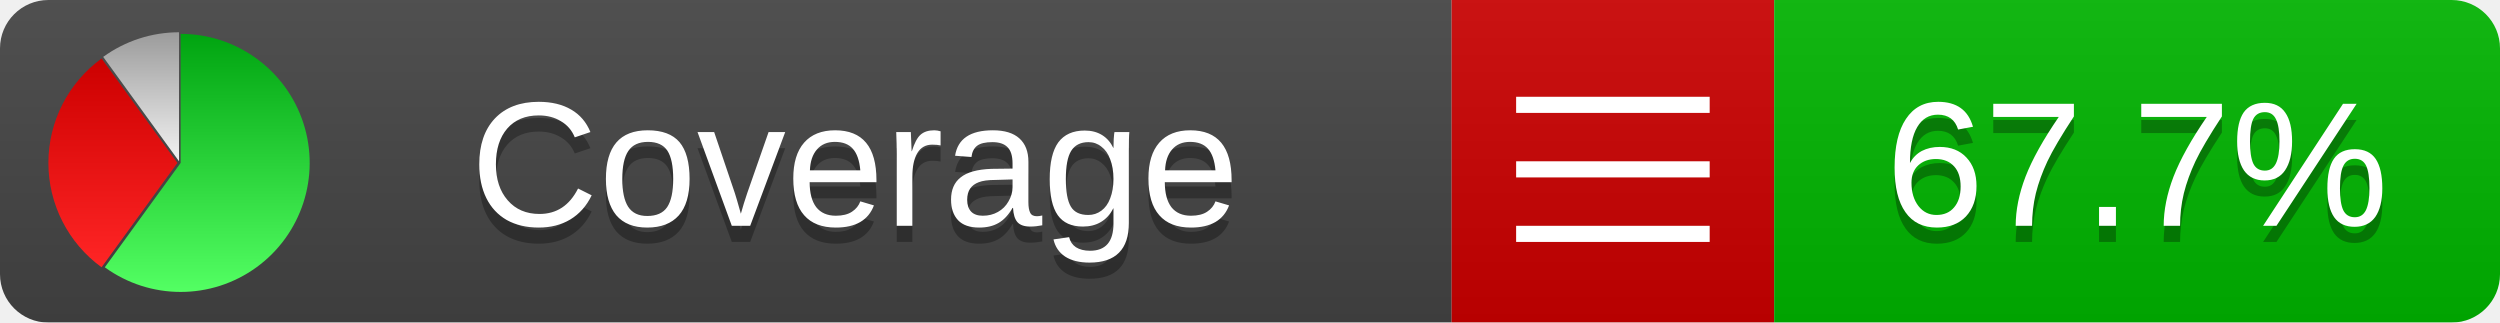
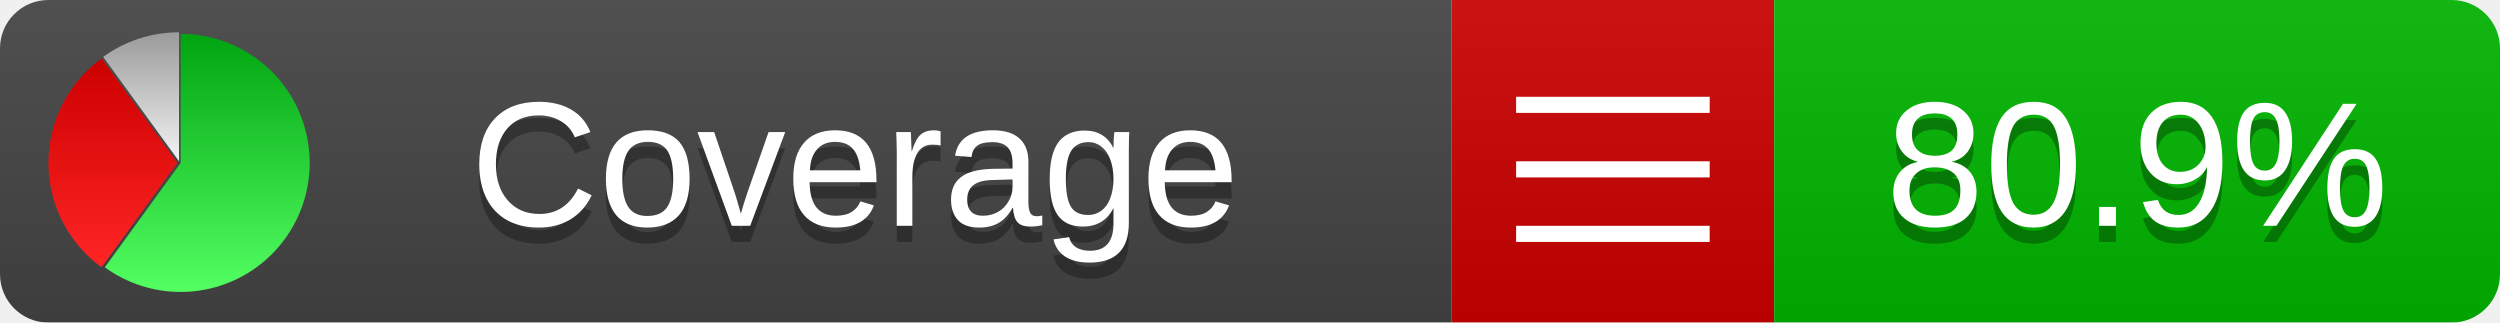
<svg xmlns="http://www.w3.org/2000/svg" xmlns:xlink="http://www.w3.org/1999/xlink" width="155" height="20">
  <style type="text/css">
          
            @keyframes fadeout {
              0 % { visibility: visible; opacity: 1; }
              40% { visibility: visible; opacity: 1; }
              50% { visibility: hidden; opacity: 0; }
              90% { visibility: hidden; opacity: 0; }
              100% { visibility: visible; opacity: 1; }
            }
            @keyframes fadein {
              0% { visibility: hidden; opacity: 0; }
              40% { visibility: hidden; opacity: 0; }
              50% { visibility: visible; opacity: 1; }
              90% { visibility: visible; opacity: 1; }
              100% { visibility: hidden; opacity: 0; }
            }
            .linecoverage {
                animation-duration: 10s;
                animation-name: fadeout;
                animation-iteration-count: infinite;
            }
            .branchcoverage {
                animation-duration: 10s;
                animation-name: fadein;
                animation-iteration-count: infinite;
            }
          
    </style>
  <defs>
    <linearGradient id="gradient" x2="0" y2="100%">
      <stop offset="0" stop-color="#bbb" stop-opacity=".1" />
      <stop offset="1" stop-opacity=".1" />
    </linearGradient>
    <linearGradient id="green" x2="0" y2="100%">
      <stop offset="0" stop-color="#00A410" />
      <stop offset="1" stop-color="#53FF63" />
    </linearGradient>
    <linearGradient id="red" x2="0" y2="100%">
      <stop offset="0" stop-color="#C00" />
      <stop offset="1" stop-color="#FF2525" />
    </linearGradient>
    <linearGradient id="gray" x2="0" y2="100%">
      <stop offset="0" stop-color="#9B9B9B" />
      <stop offset="1" stop-color="#F3F3F3" />
    </linearGradient>
    <mask id="mask">
      <rect width="155" height="20" rx="3" fill="#fff" />
    </mask>
    <g id="icon">
      <path style="fill:url(#green);" d="M205,202.5 l0,-200 a200,200 0 1,1 -117.558,361.803 z" />
      <path style="fill:url(#red);" d="M200,202.5 l-117.558,161.803 a200,200 0 0,1 0,-323.607 z" />
      <path style="fill:url(#gray);" d="M202.5,200 l-117.558,-161.803 a200,200 0 0,1 117.558,-38.196 z" />
    </g>
  </defs>
  <g mask="url(#mask)">
    <rect x="0" y="0" width="90" height="20" fill="#444" />
    <rect x="90" y="0" width="20" height="20" fill="#c00" />
    <rect x="110" y="0" width="45" height="20" fill="#00B600" />
    <rect x="0" y="0" width="155" height="20" fill="url(#gradient)" />
  </g>
  <g>
    <path class="" stroke="#fff" d="M94 6.5 h12 M94 10.5 h12 M94 14.5 h12" />
  </g>
  <g fill="#fff" text-anchor="middle" font-family="Verdana,Arial,Geneva,sans-serif" font-size="11">
    <a xlink:href="https://github.com/danielpalme/ReportGenerator" target="_top">
      <use xlink:href="#icon" transform="translate(3,2) scale(.04)" />
    </a>
    <text x="53" y="15" fill="#010101" fill-opacity=".3">Coverage</text>
    <text x="53" y="14" fill="#fff">Coverage</text>
-     <text class="" x="132.5" y="15" fill="#010101" fill-opacity=".3">67.7%</text>
-     <text class="" x="132.5" y="14">67.7%</text>
+     <text class="" x="132.5" y="15" fill="#010101" fill-opacity=".3">80.9%</text>
+     <text class="" x="132.5" y="14">80.9%</text>
  </g>
  <g>
    <rect class="" x="90" y="0" width="65" height="20" fill-opacity="0" />
  </g>
</svg>
